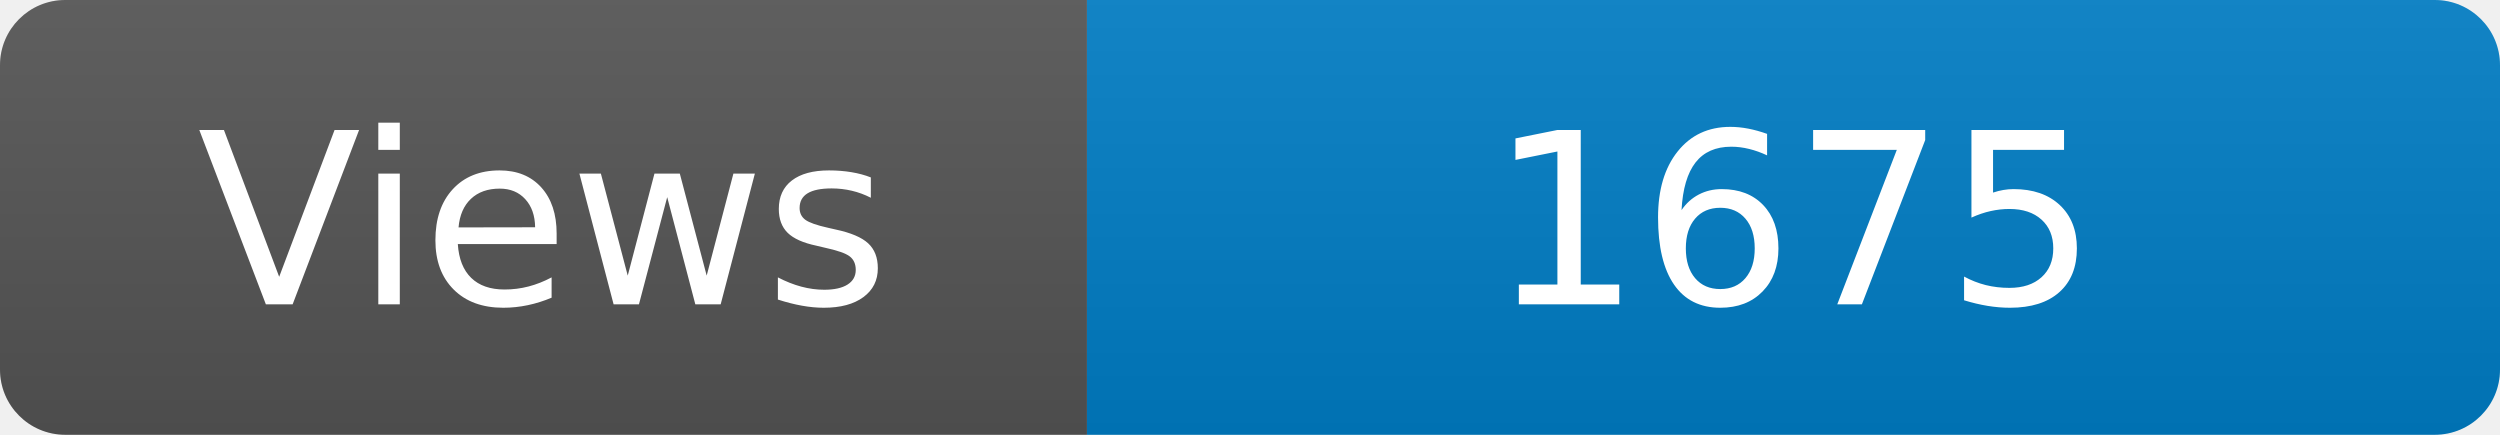
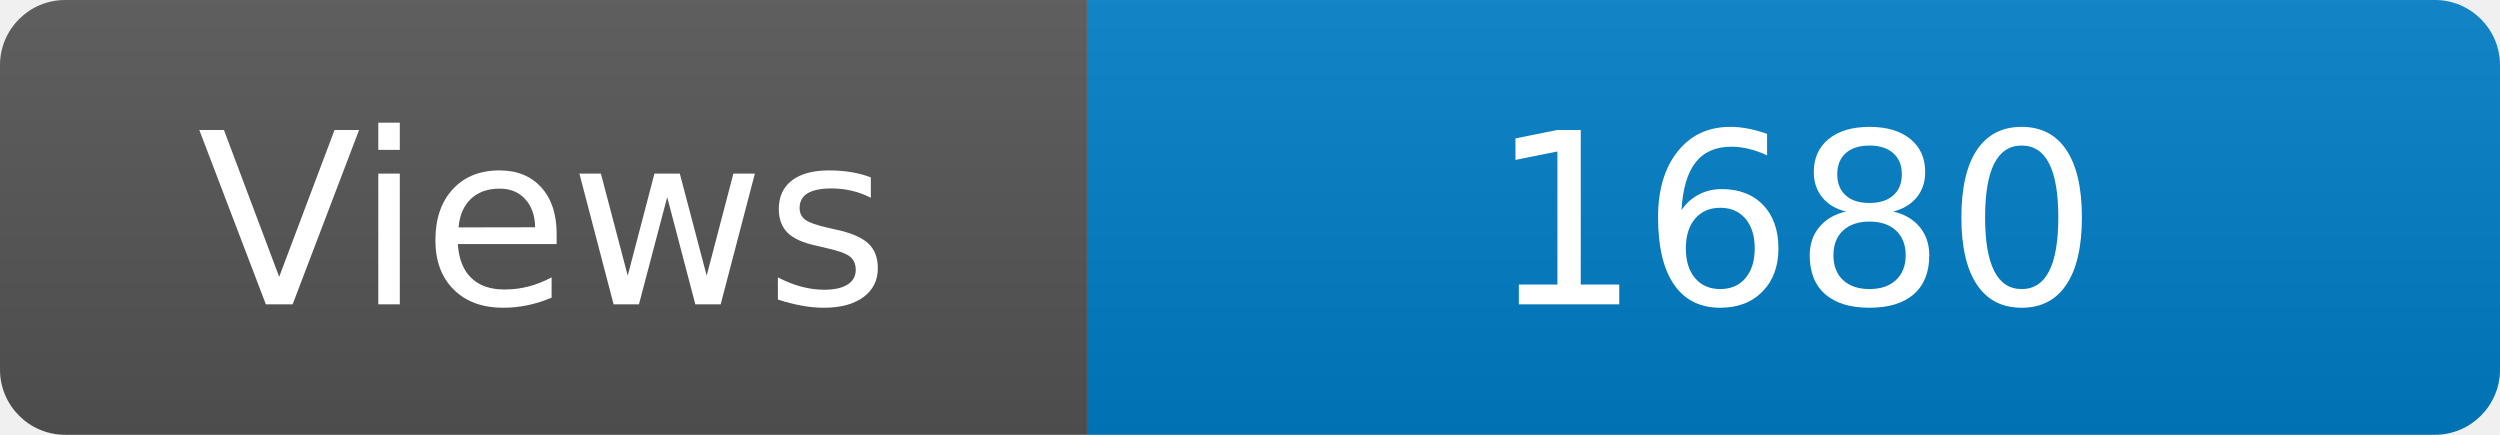
<svg xmlns="http://www.w3.org/2000/svg" width="115" height="20" role="img" aria-label="Maintained?: yes">
  <linearGradient id="s" x2="0" y2="100%">
    <stop offset="0" stop-color="#bbb" stop-opacity=".1" />
    <stop offset="1" stop-opacity=".1" />
  </linearGradient>
  <clipPath id="r">
    <rect width="115" height="20" rx="3" fill="#fff" />
  </clipPath>
  <g clip-path="url(#r)">
    <rect width="50" height="20" fill="#555" />
    <rect x="50" width="160" height="20" fill="#007ec6" />
    <rect width="115" height="20" fill="url(#s)" />
  </g>
  <g fill="#fff" text-anchor="middle" font-family="Verdana,Geneva,DejaVu Sans,sans-serif" font-size="110">
    <text x="250" y="140" transform="scale(.1)" fill="#fff">Views</text>
-     <text x="825" y="140" transform="scale(.1)" fill="#fff">1675</text>
+     <text x="825" y="140" transform="scale(.1)" fill="#fff">1680</text>
  </g>
</svg>
